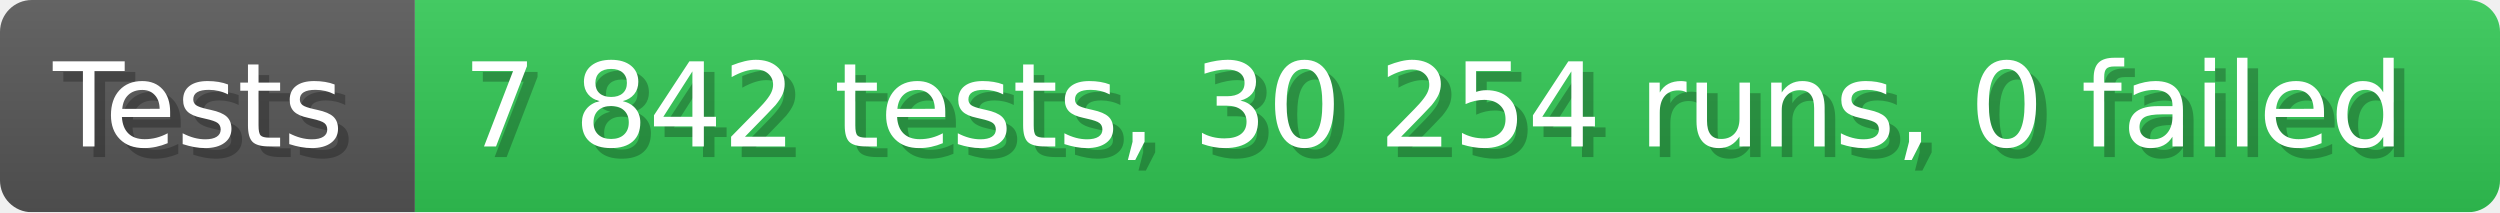
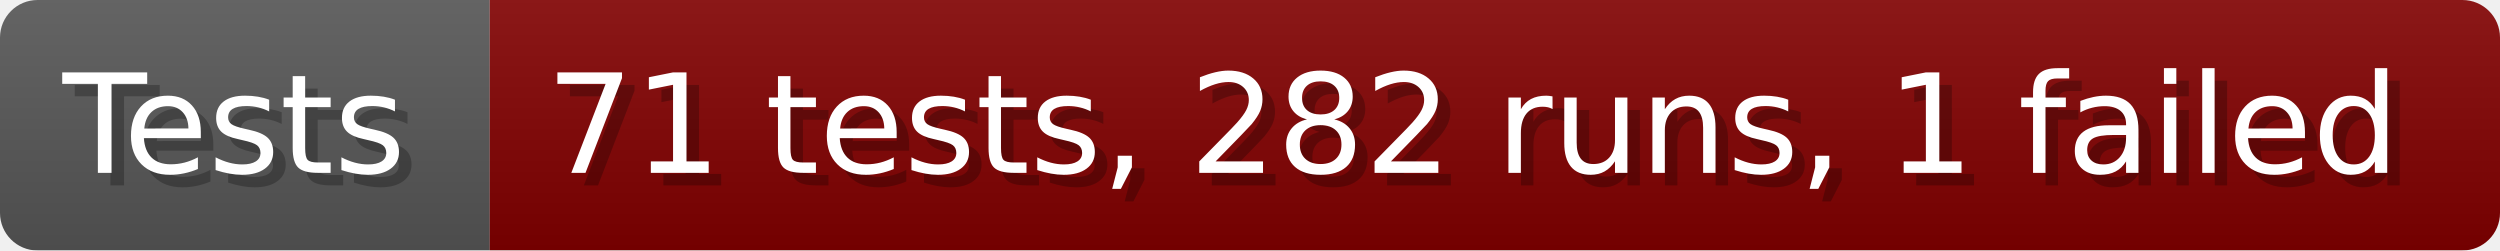
- <svg xmlns="http://www.w3.org/2000/svg" width="235.6" height="20" viewBox="0 0 2356 200" role="img" aria-label="Tests: 7 842 tests, 30 254 runs, 0 failed">
+ <svg xmlns="http://www.w3.org/2000/svg" width="199.6" height="20" viewBox="0 0 1996 200" role="img" aria-label="Tests: 71 tests, 282 runs, 1 failed">
  <linearGradient id="a" x2="0" y2="100%">
    <stop offset="0" stop-opacity=".1" stop-color="#EEE" />
    <stop offset="1" stop-opacity=".1" />
  </linearGradient>
  <mask id="m">
-     <rect width="2356" height="200" rx="30" fill="#FFF" />
+     <rect width="1996" height="200" rx="30" fill="#FFF" />
  </mask>
  <g mask="url(#m)">
    <rect width="391" height="200" fill="#555" />
-     <rect width="1965" height="200" fill="#31c653" x="391" />
-     <rect width="2356" height="200" fill="url(#a)" />
+     <rect width="1605" height="200" fill="#800000" x="391" />
+     <rect width="1996" height="200" fill="url(#a)" />
  </g>
  <g aria-hidden="true" fill="#fff" text-anchor="start" font-family="Verdana,DejaVu Sans,sans-serif" font-size="110">
    <text x="60" y="148" textLength="291" fill="#000" opacity="0.25">Tests</text>
    <text x="50" y="138" textLength="291">Tests</text>
-     <text x="446" y="148" textLength="1865" fill="#000" opacity="0.25">7 842 tests, 30 254 runs, 0 failed</text>
-     <text x="436" y="138" textLength="1865">7 842 tests, 30 254 runs, 0 failed</text>
+     <text x="446" y="148" textLength="1505" fill="#000" opacity="0.25">71 tests, 282 runs, 1 failed</text>
+     <text x="436" y="138" textLength="1505">71 tests, 282 runs, 1 failed</text>
  </g>
</svg>
